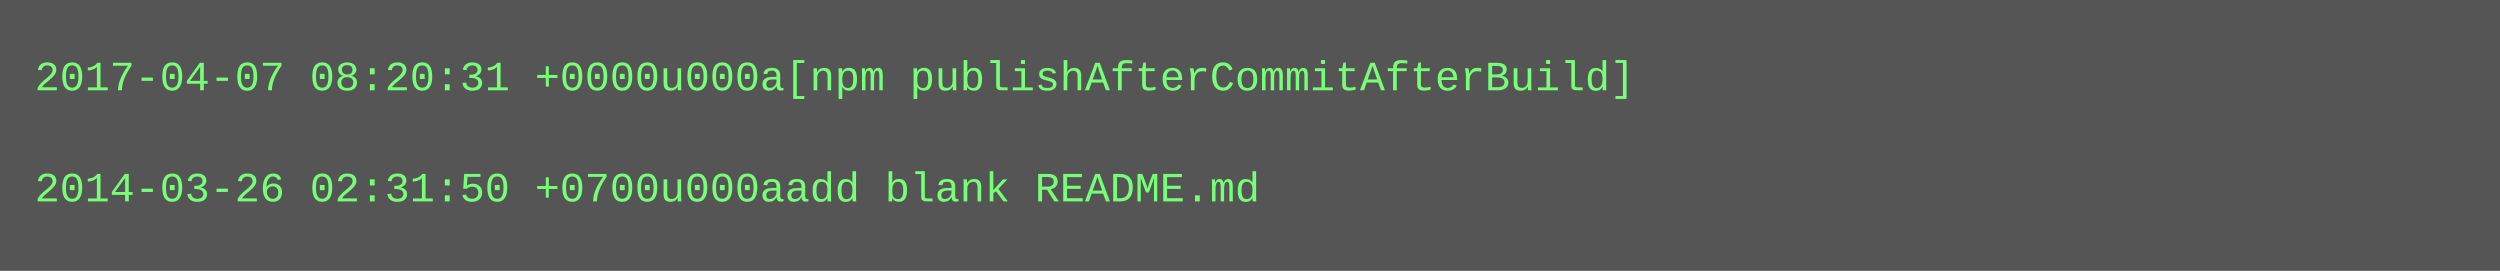
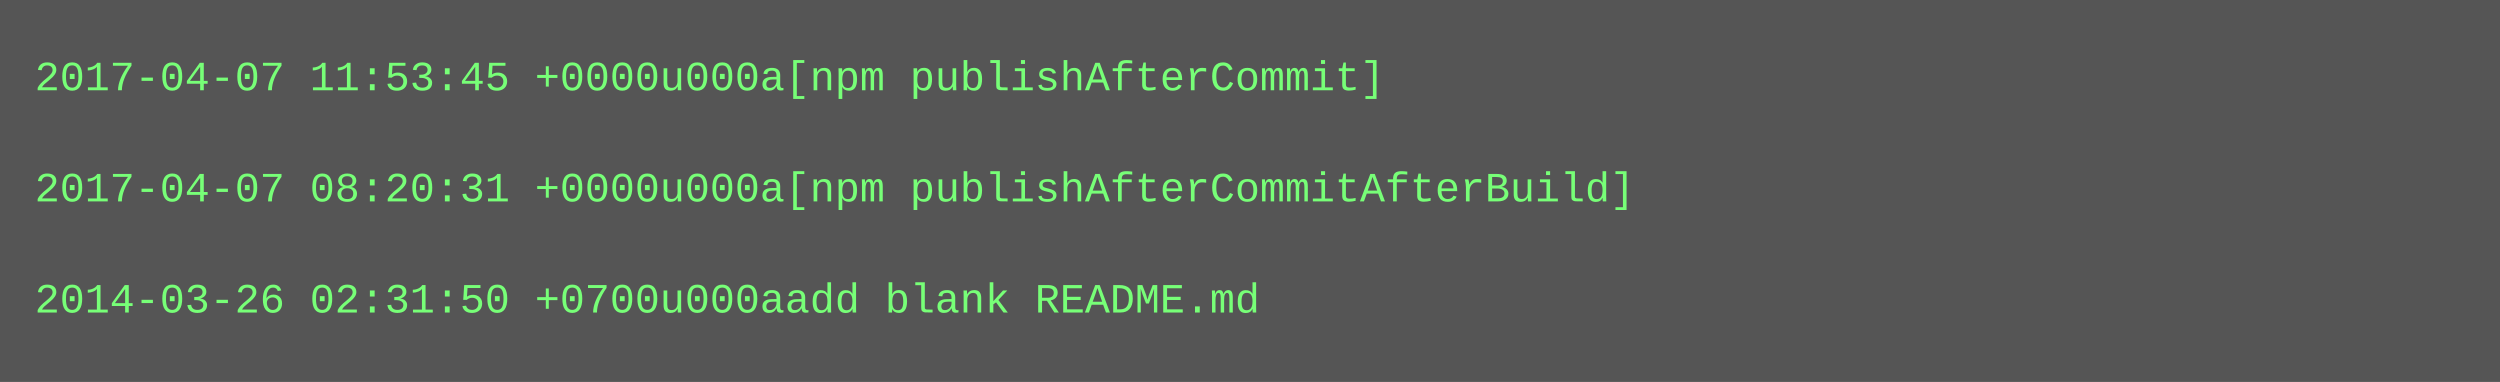
- <svg xmlns="http://www.w3.org/2000/svg" height="78" width="720">
-   <rect height="78" fill="#555" width="720" />
+ <svg xmlns="http://www.w3.org/2000/svg" height="110" width="720">
+   <rect height="110" fill="#555" width="720" />
  <text fill="#7f7" font-family="Courier New" font-size="12" xml:space="preserve">
-     <tspan x="10" y="26">2017-04-07 08:20:31 +0000u000a[npm publishAfterCommitAfterBuild]</tspan>
+     <tspan x="10" y="26">2017-04-07 11:53:45 +0000u000a[npm publishAfterCommit]</tspan>
    <tspan x="10" y="42" />
-     <tspan x="10" y="58">2014-03-26 02:31:50 +0700u000aadd blank README.md</tspan>
+     <tspan x="10" y="58">2017-04-07 08:20:31 +0000u000a[npm publishAfterCommitAfterBuild]</tspan>
+     <tspan x="10" y="74" />
+     <tspan x="10" y="90">2014-03-26 02:31:50 +0700u000aadd blank README.md</tspan>
  </text>
</svg>
